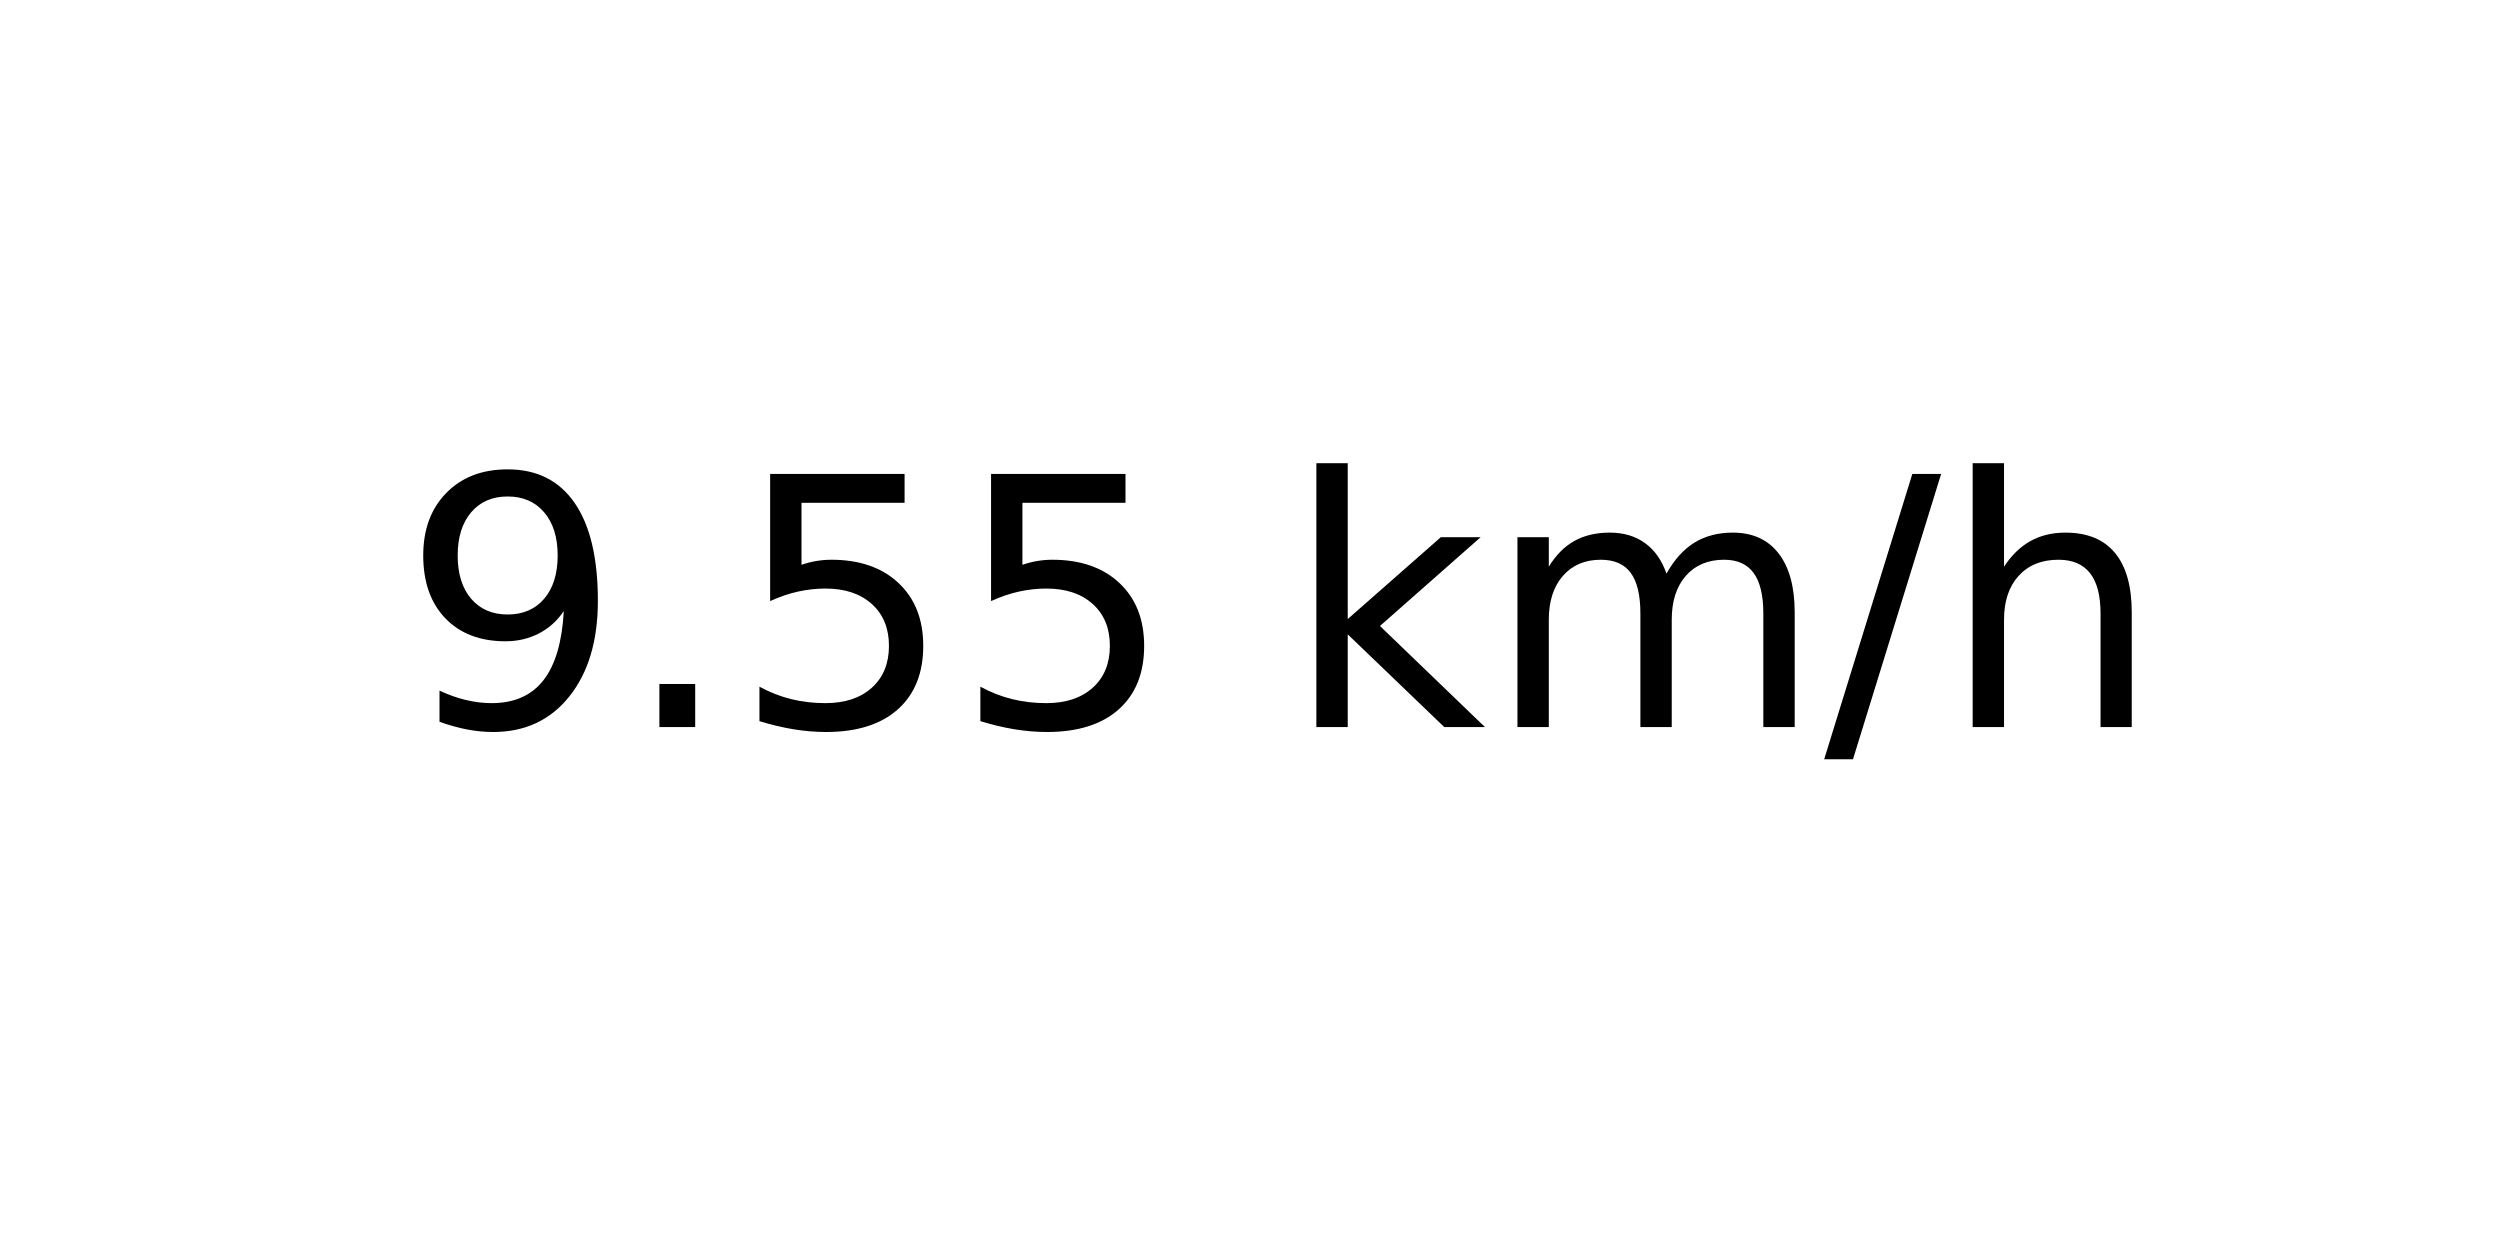
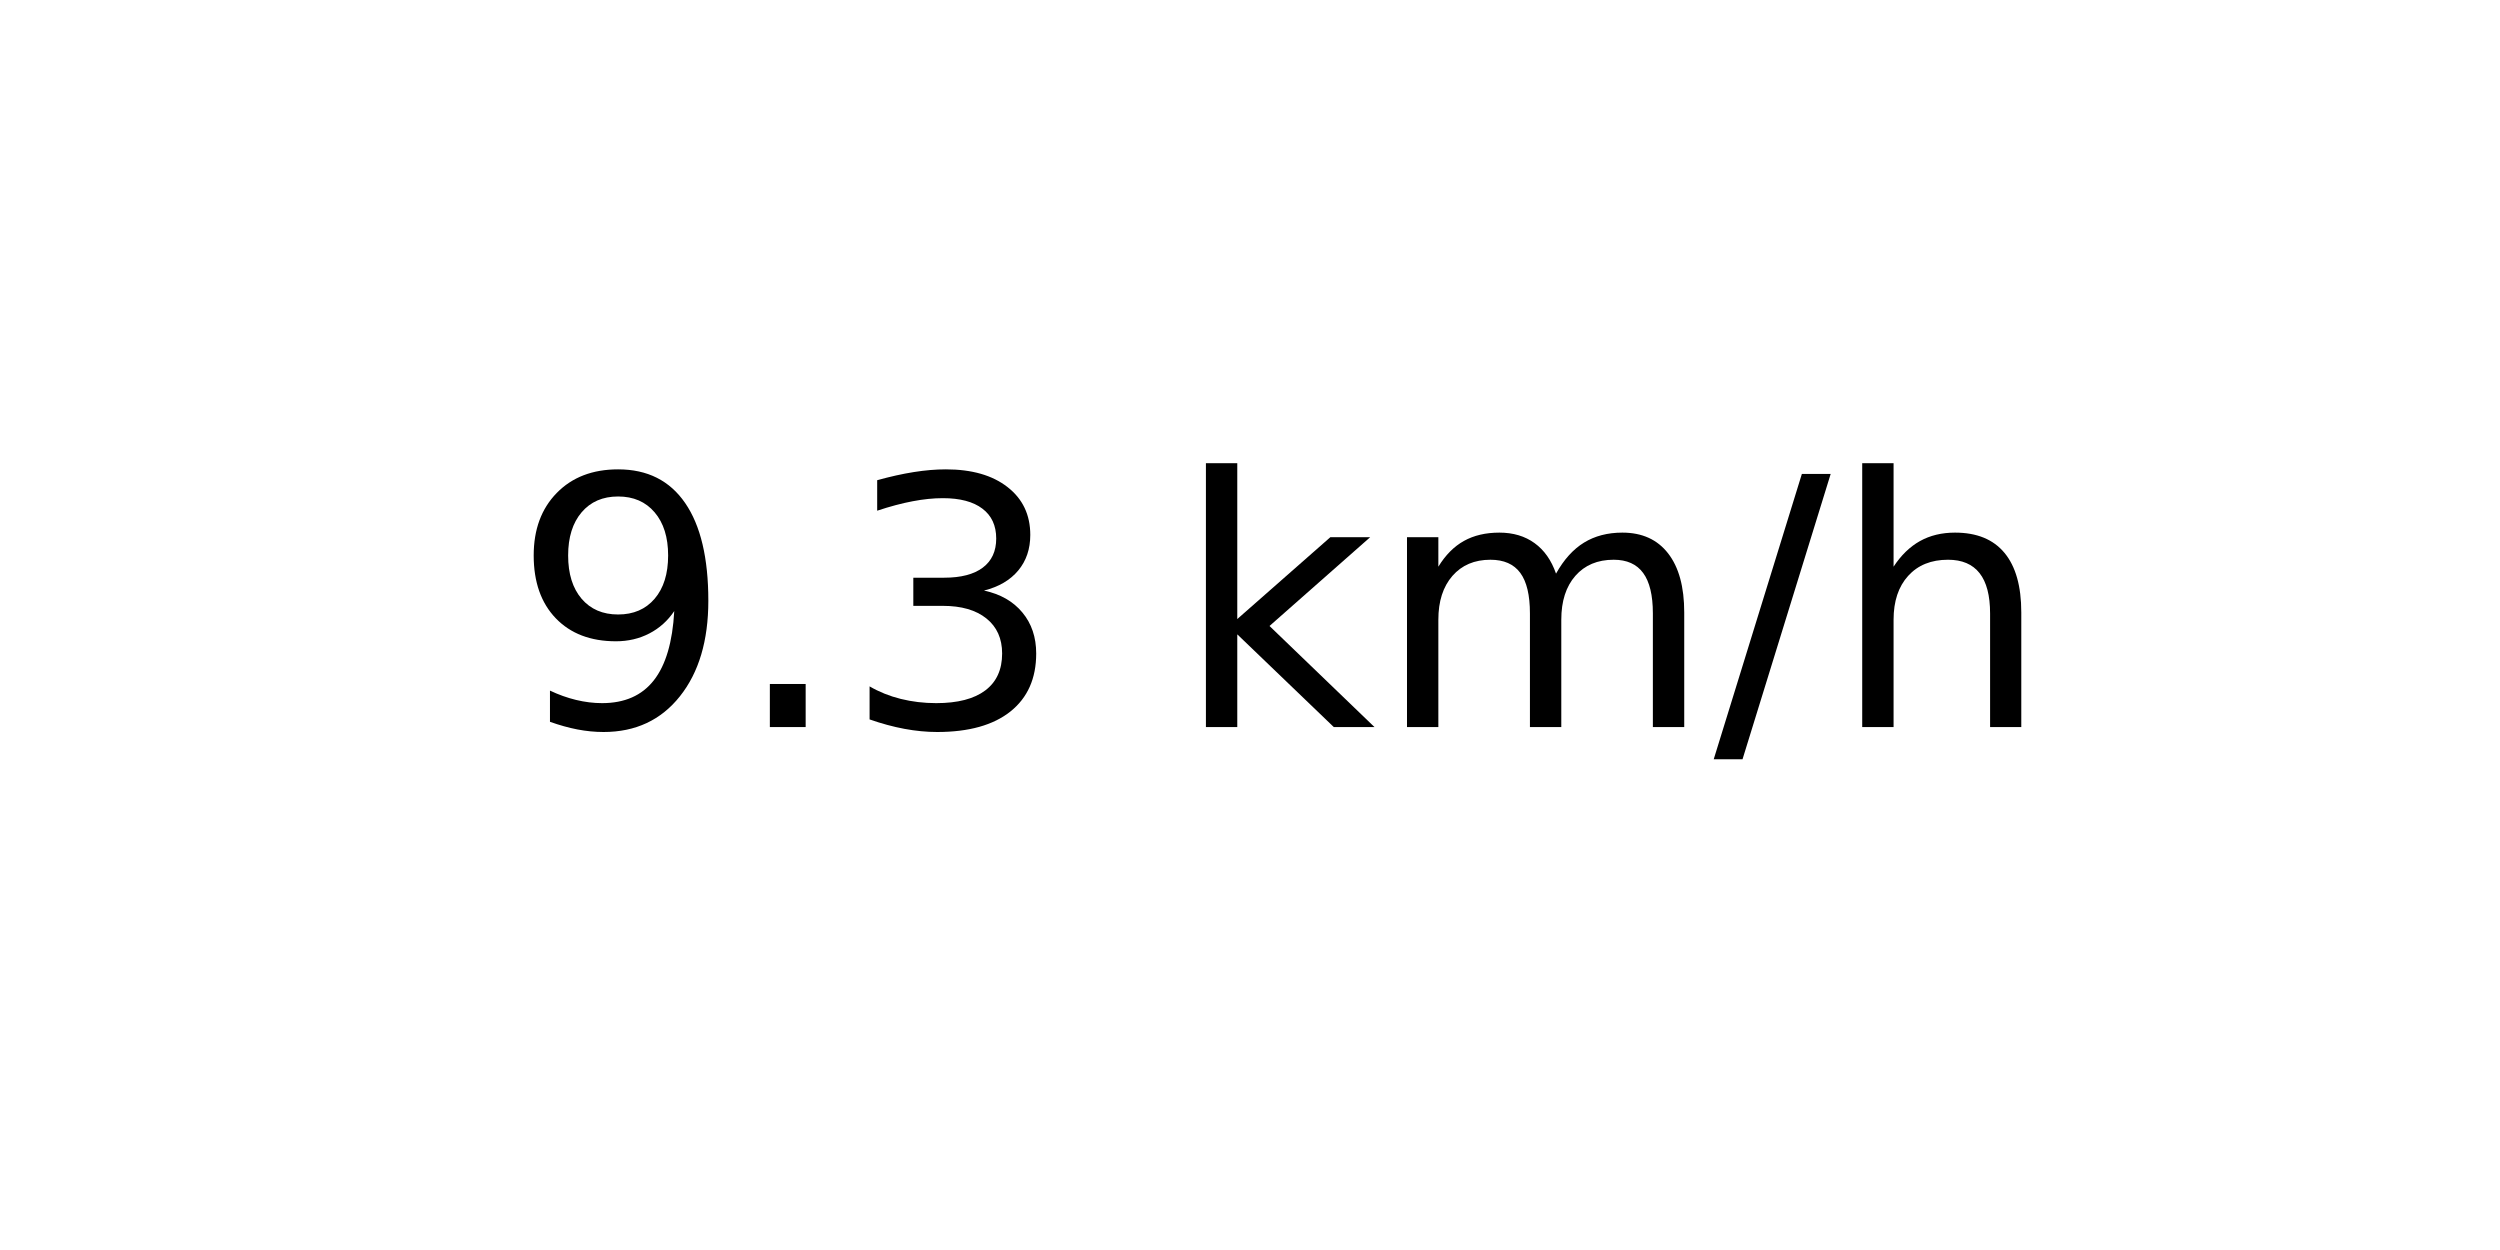
<svg xmlns="http://www.w3.org/2000/svg" xmlns:xlink="http://www.w3.org/1999/xlink" width="72pt" height="36pt" viewBox="0 0 72 36" version="1.1">
  <defs>
    <style type="text/css">*{stroke-linejoin: round; stroke-linecap: butt}</style>
  </defs>
  <g id="figure_1">
    <g id="axes_1">
      <g id="text_1">
-         <g transform="translate(11.55937 20.93937) scale(0.1 -0.1)">
+         <g transform="translate(14.74062 20.93937) scale(0.1 -0.1)">
          <defs>
            <path id="DejaVuSans-39" d="M 703 97  L 703 672  Q 941 559 1184 500  Q 1428 441 1663 441  Q 2288 441 2617 861  Q 2947 1281 2994 2138  Q 2813 1869 2534 1725  Q 2256 1581 1919 1581  Q 1219 1581 811 2004  Q 403 2428 403 3163  Q 403 3881 828 4315  Q 1253 4750 1959 4750  Q 2769 4750 3195 4129  Q 3622 3509 3622 2328  Q 3622 1225 3098 567  Q 2575 -91 1691 -91  Q 1453 -91 1209 -44  Q 966 3 703 97  z M 1959 2075  Q 2384 2075 2632 2365  Q 2881 2656 2881 3163  Q 2881 3666 2632 3958  Q 2384 4250 1959 4250  Q 1534 4250 1286 3958  Q 1038 3666 1038 3163  Q 1038 2656 1286 2365  Q 1534 2075 1959 2075  z " transform="scale(0.015625)" />
            <path id="DejaVuSans-2e" d="M 684 794  L 1344 794  L 1344 0  L 684 0  L 684 794  z " transform="scale(0.015625)" />
-             <path id="DejaVuSans-35" d="M 691 4666  L 3169 4666  L 3169 4134  L 1269 4134  L 1269 2991  Q 1406 3038 1543 3061  Q 1681 3084 1819 3084  Q 2600 3084 3056 2656  Q 3513 2228 3513 1497  Q 3513 744 3044 326  Q 2575 -91 1722 -91  Q 1428 -91 1123 -41  Q 819 9 494 109  L 494 744  Q 775 591 1075 516  Q 1375 441 1709 441  Q 2250 441 2565 725  Q 2881 1009 2881 1497  Q 2881 1984 2565 2268  Q 2250 2553 1709 2553  Q 1456 2553 1204 2497  Q 953 2441 691 2322  L 691 4666  z " transform="scale(0.015625)" />
+             <path id="DejaVuSans-33" d="M 2597 2516  Q 3050 2419 3304 2112  Q 3559 1806 3559 1356  Q 3559 666 3084 287  Q 2609 -91 1734 -91  Q 1441 -91 1130 -33  Q 819 25 488 141  L 488 750  Q 750 597 1062 519  Q 1375 441 1716 441  Q 2309 441 2620 675  Q 2931 909 2931 1356  Q 2931 1769 2642 2001  Q 2353 2234 1838 2234  L 1294 2234  L 1294 2753  L 1863 2753  Q 2328 2753 2575 2939  Q 2822 3125 2822 3475  Q 2822 3834 2567 4026  Q 2313 4219 1838 4219  Q 1578 4219 1281 4162  Q 984 4106 628 3988  L 628 4550  Q 988 4650 1302 4700  Q 1616 4750 1894 4750  Q 2613 4750 3031 4423  Q 3450 4097 3450 3541  Q 3450 3153 3228 2886  Q 3006 2619 2597 2516  z " transform="scale(0.015625)" />
            <path id="DejaVuSans-20" transform="scale(0.015625)" />
            <path id="DejaVuSans-6b" d="M 581 4863  L 1159 4863  L 1159 1991  L 2875 3500  L 3609 3500  L 1753 1863  L 3688 0  L 2938 0  L 1159 1709  L 1159 0  L 581 0  L 581 4863  z " transform="scale(0.015625)" />
            <path id="DejaVuSans-6d" d="M 3328 2828  Q 3544 3216 3844 3400  Q 4144 3584 4550 3584  Q 5097 3584 5394 3201  Q 5691 2819 5691 2113  L 5691 0  L 5113 0  L 5113 2094  Q 5113 2597 4934 2840  Q 4756 3084 4391 3084  Q 3944 3084 3684 2787  Q 3425 2491 3425 1978  L 3425 0  L 2847 0  L 2847 2094  Q 2847 2600 2669 2842  Q 2491 3084 2119 3084  Q 1678 3084 1418 2786  Q 1159 2488 1159 1978  L 1159 0  L 581 0  L 581 3500  L 1159 3500  L 1159 2956  Q 1356 3278 1631 3431  Q 1906 3584 2284 3584  Q 2666 3584 2933 3390  Q 3200 3197 3328 2828  z " transform="scale(0.015625)" />
            <path id="DejaVuSans-2f" d="M 1625 4666  L 2156 4666  L 531 -594  L 0 -594  L 1625 4666  z " transform="scale(0.015625)" />
            <path id="DejaVuSans-68" d="M 3513 2113  L 3513 0  L 2938 0  L 2938 2094  Q 2938 2591 2744 2837  Q 2550 3084 2163 3084  Q 1697 3084 1428 2787  Q 1159 2491 1159 1978  L 1159 0  L 581 0  L 581 4863  L 1159 4863  L 1159 2956  Q 1366 3272 1645 3428  Q 1925 3584 2291 3584  Q 2894 3584 3203 3211  Q 3513 2838 3513 2113  z " transform="scale(0.015625)" />
          </defs>
          <use xlink:href="#DejaVuSans-39" />
          <use xlink:href="#DejaVuSans-2e" x="63.623" />
-           <use xlink:href="#DejaVuSans-35" x="95.41" />
-           <use xlink:href="#DejaVuSans-35" x="159.033" />
-           <use xlink:href="#DejaVuSans-20" x="222.656" />
-           <use xlink:href="#DejaVuSans-6b" x="254.443" />
-           <use xlink:href="#DejaVuSans-6d" x="312.354" />
-           <use xlink:href="#DejaVuSans-2f" x="409.766" />
-           <use xlink:href="#DejaVuSans-68" x="443.457" />
+           <use xlink:href="#DejaVuSans-33" x="95.41" />
+           <use xlink:href="#DejaVuSans-20" x="159.033" />
+           <use xlink:href="#DejaVuSans-6b" x="190.82" />
+           <use xlink:href="#DejaVuSans-6d" x="248.73" />
+           <use xlink:href="#DejaVuSans-2f" x="346.143" />
+           <use xlink:href="#DejaVuSans-68" x="379.834" />
        </g>
      </g>
    </g>
  </g>
</svg>
